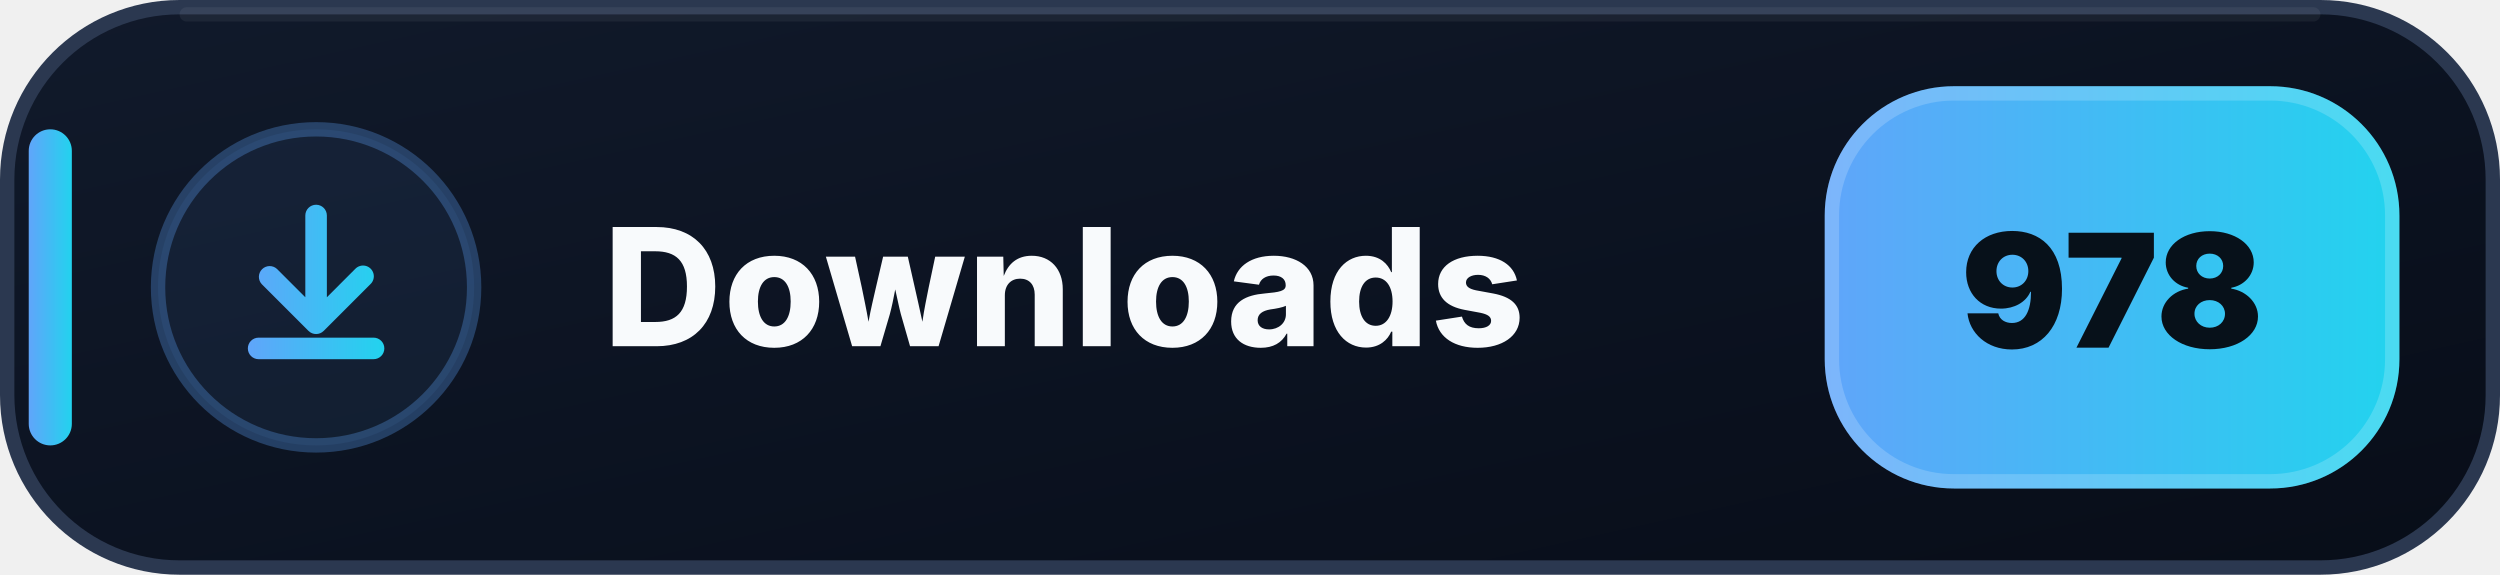
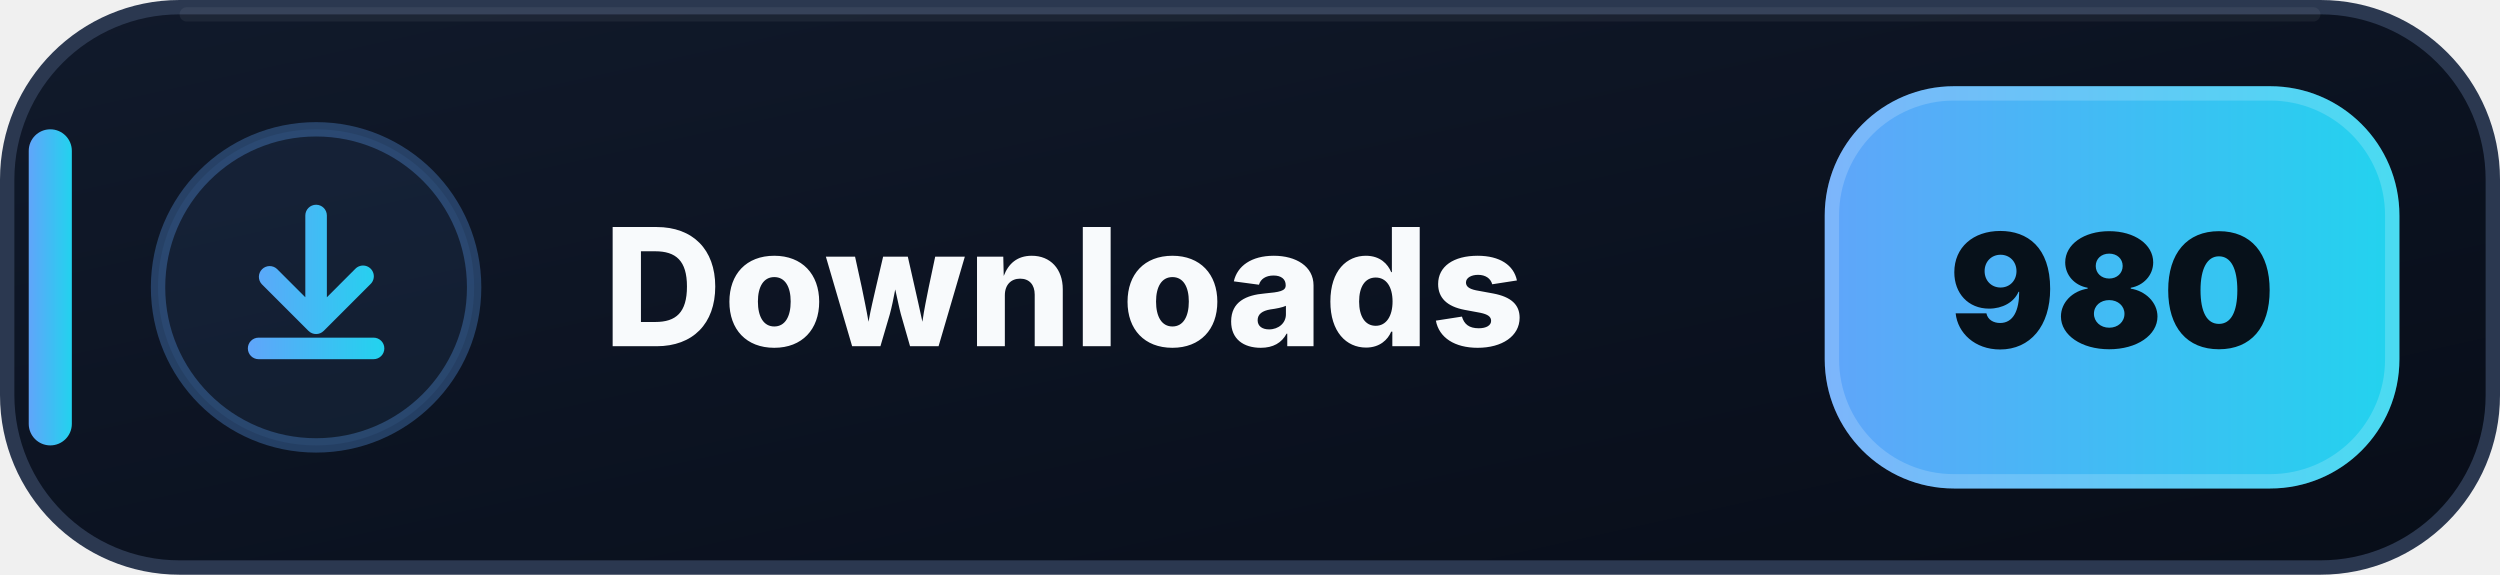
- <svg xmlns="http://www.w3.org/2000/svg" width="174" height="40" viewBox="0 0 174 40" role="img" aria-label="Downloads: 978">
+ <svg xmlns="http://www.w3.org/2000/svg" width="174" height="40" viewBox="0 0 174 40" role="img" aria-label="Downloads: 980">
  <defs>
    <linearGradient id="downloads-bg" x1="0" y1="0" x2="1" y2="1">
      <stop offset="0" stop-color="#111A2B" />
      <stop offset=".58" stop-color="#0B1220" />
      <stop offset="1" stop-color="#080D18" />
    </linearGradient>
    <linearGradient id="downloads-accent" x1="0" y1="0" x2="1" y2="0">
      <stop offset="0" stop-color="#60A5FA" />
      <stop offset="1" stop-color="#22D3EE" />
    </linearGradient>
  </defs>
  <rect x=".5" y=".5" width="173" height="39" rx="12" fill="url(#downloads-bg)" stroke="#2B3850" />
  <path d="M13 1h148" stroke="#FFFFFF" stroke-opacity=".055" stroke-linecap="round" />
  <rect x="2" y="9" width="3" height="22" rx="1.5" fill="url(#downloads-accent)" />
  <circle cx="22" cy="20" r="11" fill="#60A5FA" fill-opacity=".075" stroke="#60A5FA" stroke-opacity=".3" />
  <g transform="translate(14 12)" fill="url(#downloads-accent)">
    <path d="M8 2.25a.75.75 0 0 1 .75.75v5.69l1.97-1.97a.75.75 0 1 1 1.06 1.06l-3.25 3.25a.75.75 0 0 1-1.06 0L4.22 7.78a.75.75 0 0 1 1.06-1.06l1.97 1.97V3A.75.75 0 0 1 8 2.25Zm-4.75 10a.75.75 0 0 1 .75-.75h8a.75.75 0 0 1 0 1.5H4a.75.75 0 0 1-.75-.75Z" />
  </g>
  <text x="42" y="24.1" fill="#F8FAFC" font-family="Segoe UI,Inter,Arial,sans-serif" font-size="11.4" font-weight="800" letter-spacing=".12">Downloads</text>
  <rect x="127" y="6" width="40" height="28" rx="9" fill="url(#downloads-accent)" />
  <rect x="127.5" y="6.5" width="39" height="27" rx="8.5" fill="none" stroke="#FFFFFF" stroke-opacity=".18" />
-   <text x="147" y="24.2" text-anchor="middle" fill="#07111A" font-family="Segoe UI,Inter,Arial,sans-serif" font-size="11" font-weight="900">978</text>
+   <text x="147" y="24.2" text-anchor="middle" fill="#07111A" font-family="Segoe UI,Inter,Arial,sans-serif" font-size="11" font-weight="900">980</text>
</svg>
